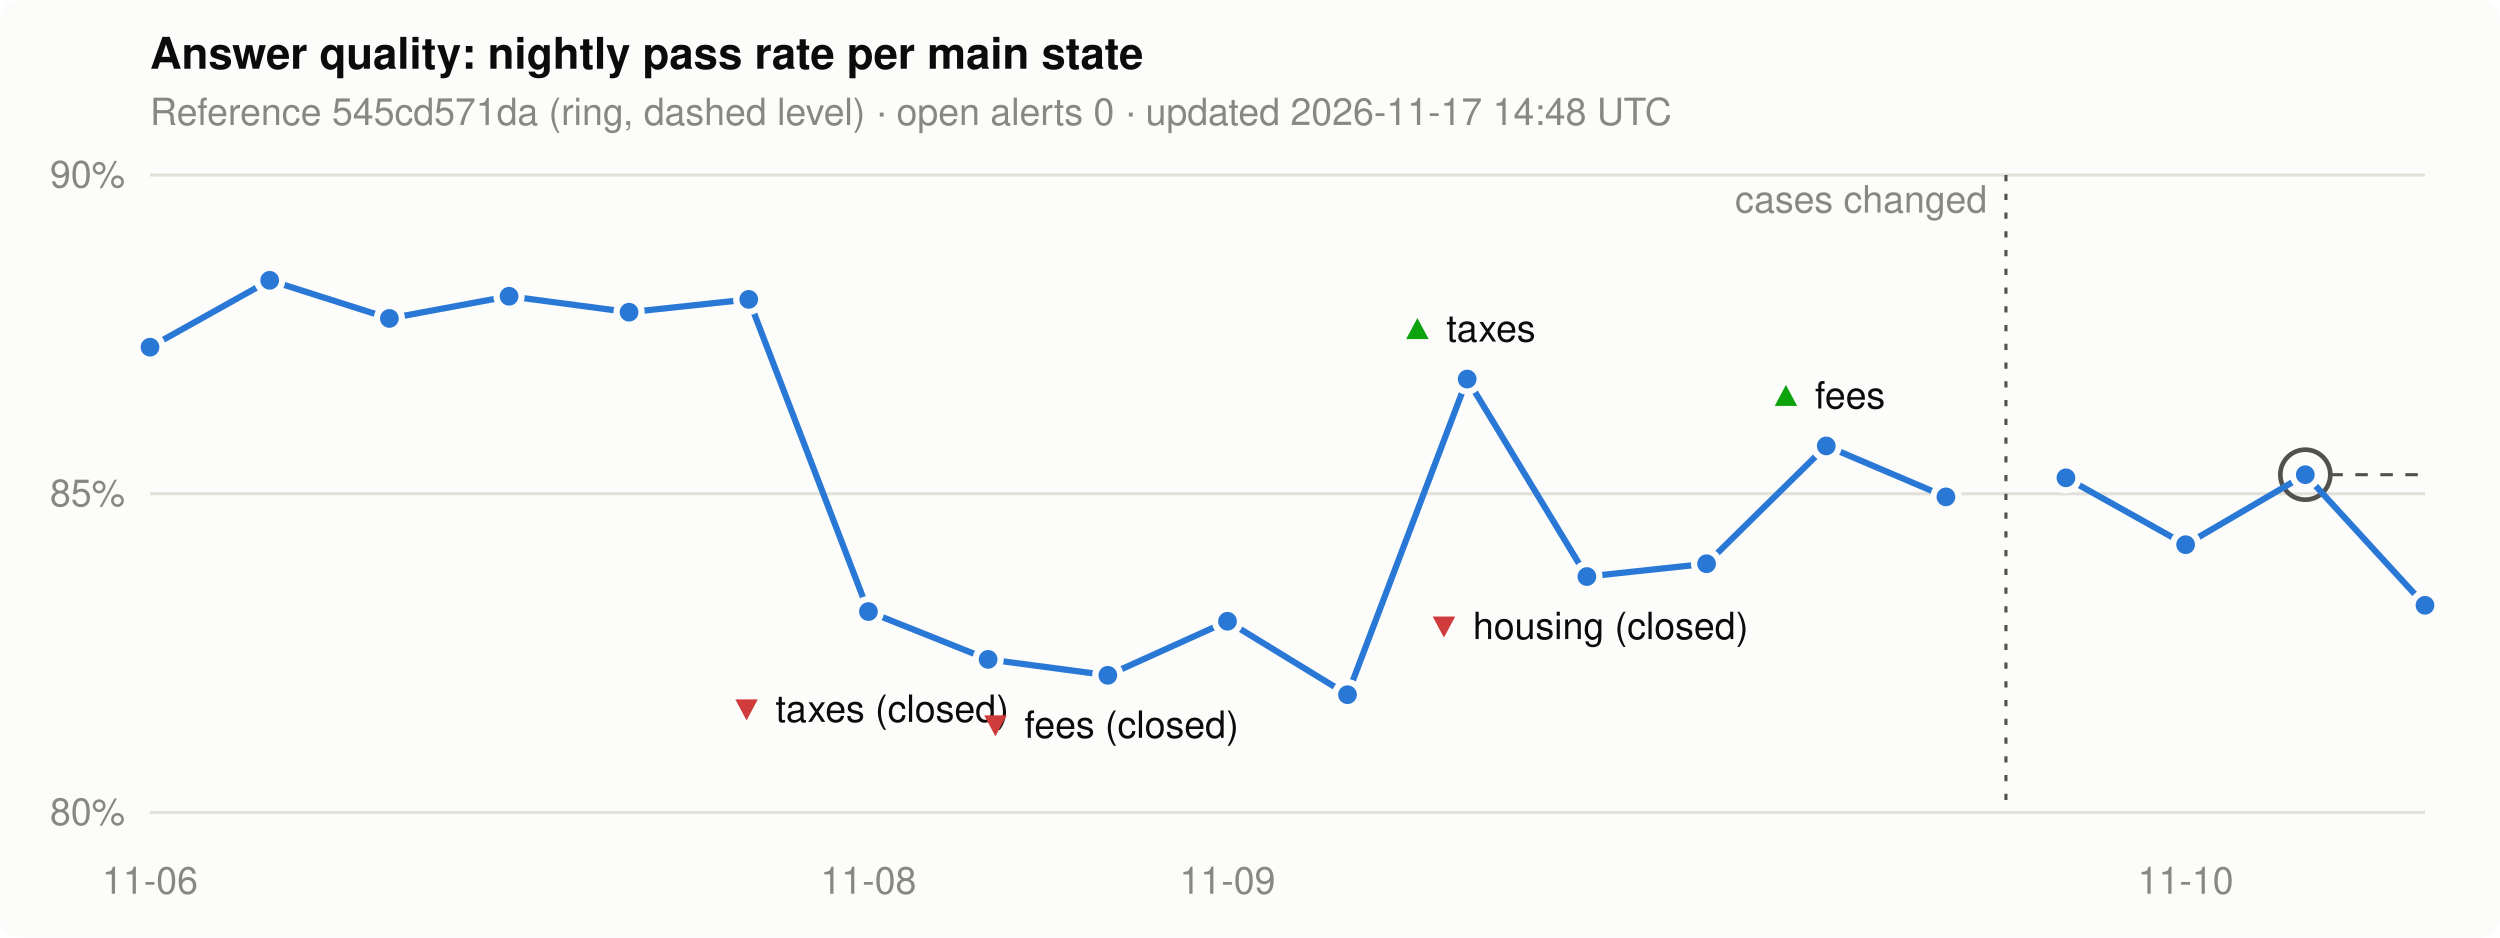
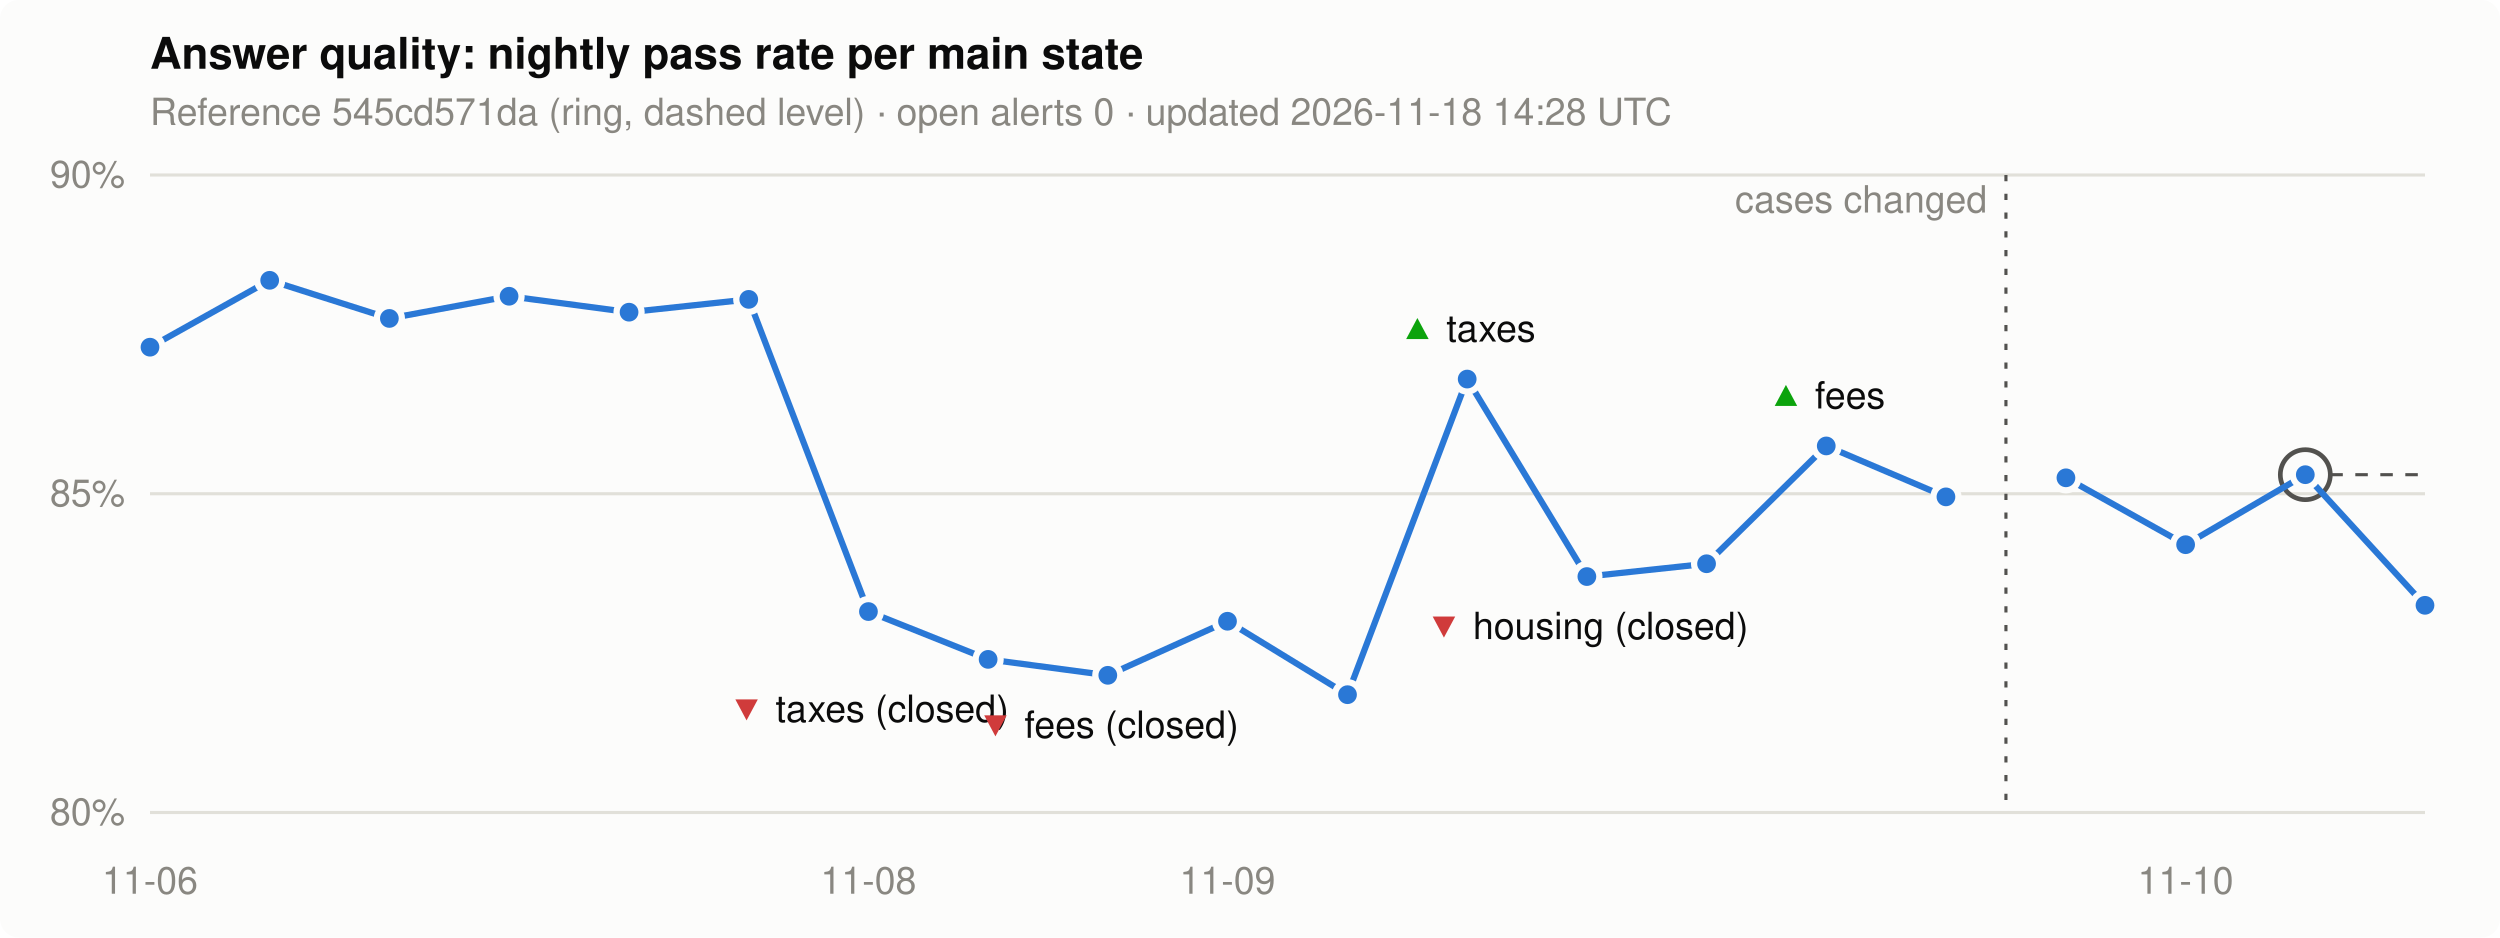
<svg xmlns="http://www.w3.org/2000/svg" width="800" height="300" viewBox="0 0 800 300" role="img" aria-label="Nightly pass rate per main state">
  <style>
.bg { fill: #fcfcfb; } .ink { fill: #0b0b0b; } .muted { fill: #898781; }
.grid { stroke: #e1e0d9; } .line { stroke: #2a78d6; } .dot { fill: #2a78d6; stroke: #fcfcfb; }
.ref { stroke: #52514e; } .alert { fill: #d03b3b; } .good { fill: #0ca30c; }
@media (prefers-color-scheme: dark) {
  .bg { fill: #1a1a19; } .ink { fill: #f0efec; } .grid { stroke: #2c2c2a; }
  .line { stroke: #3987e5; } .dot { fill: #3987e5; stroke: #1a1a19; } .ref { stroke: #c3c2b7; }
}
text { font: 12px -apple-system, "Segoe UI", Helvetica, Arial, sans-serif; }
.title { font-size: 14px; font-weight: 600; }
</style>
  <rect class="bg" width="800" height="300" rx="6" />
  <text class="ink title" x="48" y="22">Answer quality: nightly pass rate per main state</text>
-   <text class="muted" x="48" y="40">Reference 545cd571da (ring, dashed level) · open alerts 0 · updated 2026-11-17 14:48 UTC</text>
+   <text class="muted" x="48" y="40">Reference 545cd571da (ring, dashed level) · open alerts 0 · updated 2026-11-18 14:28 UTC</text>
  <line class="grid" x1="48" x2="776" y1="260.0" y2="260.0" stroke-width="1" />
  <text class="muted" x="40" y="264.0" text-anchor="end">80%</text>
  <line class="grid" x1="48" x2="776" y1="158.0" y2="158.0" stroke-width="1" />
  <text class="muted" x="40" y="162.0" text-anchor="end">85%</text>
  <line class="grid" x1="48" x2="776" y1="56.0" y2="56.0" stroke-width="1" />
  <text class="muted" x="40" y="60.0" text-anchor="end">90%</text>
  <text class="muted" x="48.0" y="286" text-anchor="middle">11-06</text>
  <text class="muted" x="277.9" y="286" text-anchor="middle">11-08</text>
  <text class="muted" x="392.8" y="286" text-anchor="middle">11-09</text>
  <text class="muted" x="699.4" y="286" text-anchor="middle">11-10</text>
  <line class="ref" x1="737.7" x2="776" y1="151.9" y2="151.9" stroke-width="1" stroke-dasharray="4 4" />
  <circle class="ref" cx="737.7" cy="151.9" r="8" fill="none" stroke-width="1.5" />
  <polyline class="line" points="48.0,111.1 86.3,89.7 124.6,101.9 162.9,94.8 201.3,99.9 239.6,95.8 277.9,195.7 316.2,211.0 354.5,216.1 392.8,198.8 431.2,222.3 469.5,121.3 507.8,184.5 546.1,180.4 584.4,142.7 622.7,159.0" fill="none" stroke-width="2" stroke-linejoin="round" />
  <line class="ref" x1="641.9" x2="641.9" y1="56" y2="260" stroke-width="1" stroke-dasharray="2 4" />
  <text class="muted" x="635.9" y="68" text-anchor="end">cases changed</text>
  <polyline class="line" points="661.1,152.9 699.4,174.3 737.7,151.9 776.0,193.7" fill="none" stroke-width="2" stroke-linejoin="round" />
  <circle class="dot" cx="48.0" cy="111.1" r="4" stroke-width="2" />
  <circle class="dot" cx="86.3" cy="89.7" r="4" stroke-width="2" />
  <circle class="dot" cx="124.6" cy="101.9" r="4" stroke-width="2" />
  <circle class="dot" cx="162.9" cy="94.8" r="4" stroke-width="2" />
  <circle class="dot" cx="201.3" cy="99.9" r="4" stroke-width="2" />
  <circle class="dot" cx="239.6" cy="95.8" r="4" stroke-width="2" />
  <circle class="dot" cx="277.9" cy="195.7" r="4" stroke-width="2" />
  <text x="277.9" y="231.0" text-anchor="middle">
    <tspan class="alert">▼</tspan>
    <tspan class="ink">taxes (closed)</tspan>
  </text>
  <circle class="dot" cx="316.2" cy="211.0" r="4" stroke-width="2" />
  <circle class="dot" cx="354.5" cy="216.1" r="4" stroke-width="2" />
  <text x="354.5" y="236.1" text-anchor="middle">
    <tspan class="alert">▼</tspan>
    <tspan class="ink">fees (closed)</tspan>
  </text>
  <circle class="dot" cx="392.8" cy="198.8" r="4" stroke-width="2" />
  <circle class="dot" cx="431.2" cy="222.3" r="4" stroke-width="2" />
  <circle class="dot" cx="469.5" cy="121.3" r="4" stroke-width="2" />
  <text x="469.5" y="109.3" text-anchor="middle">
    <tspan class="good">▲</tspan>
    <tspan class="ink">taxes</tspan>
  </text>
  <circle class="dot" cx="507.8" cy="184.5" r="4" stroke-width="2" />
  <text x="507.8" y="204.5" text-anchor="middle">
    <tspan class="alert">▼</tspan>
    <tspan class="ink">housing (closed)</tspan>
  </text>
  <circle class="dot" cx="546.1" cy="180.4" r="4" stroke-width="2" />
  <circle class="dot" cx="584.4" cy="142.7" r="4" stroke-width="2" />
  <text x="584.4" y="130.7" text-anchor="middle">
    <tspan class="good">▲</tspan>
    <tspan class="ink">fees</tspan>
  </text>
  <circle class="dot" cx="622.7" cy="159.0" r="4" stroke-width="2" />
  <circle class="dot" cx="661.1" cy="152.9" r="4" stroke-width="2" />
  <circle class="dot" cx="699.4" cy="174.3" r="4" stroke-width="2" />
  <circle class="dot" cx="737.7" cy="151.9" r="4" stroke-width="2" />
  <circle class="dot" cx="776.0" cy="193.7" r="4" stroke-width="2" />
</svg>
